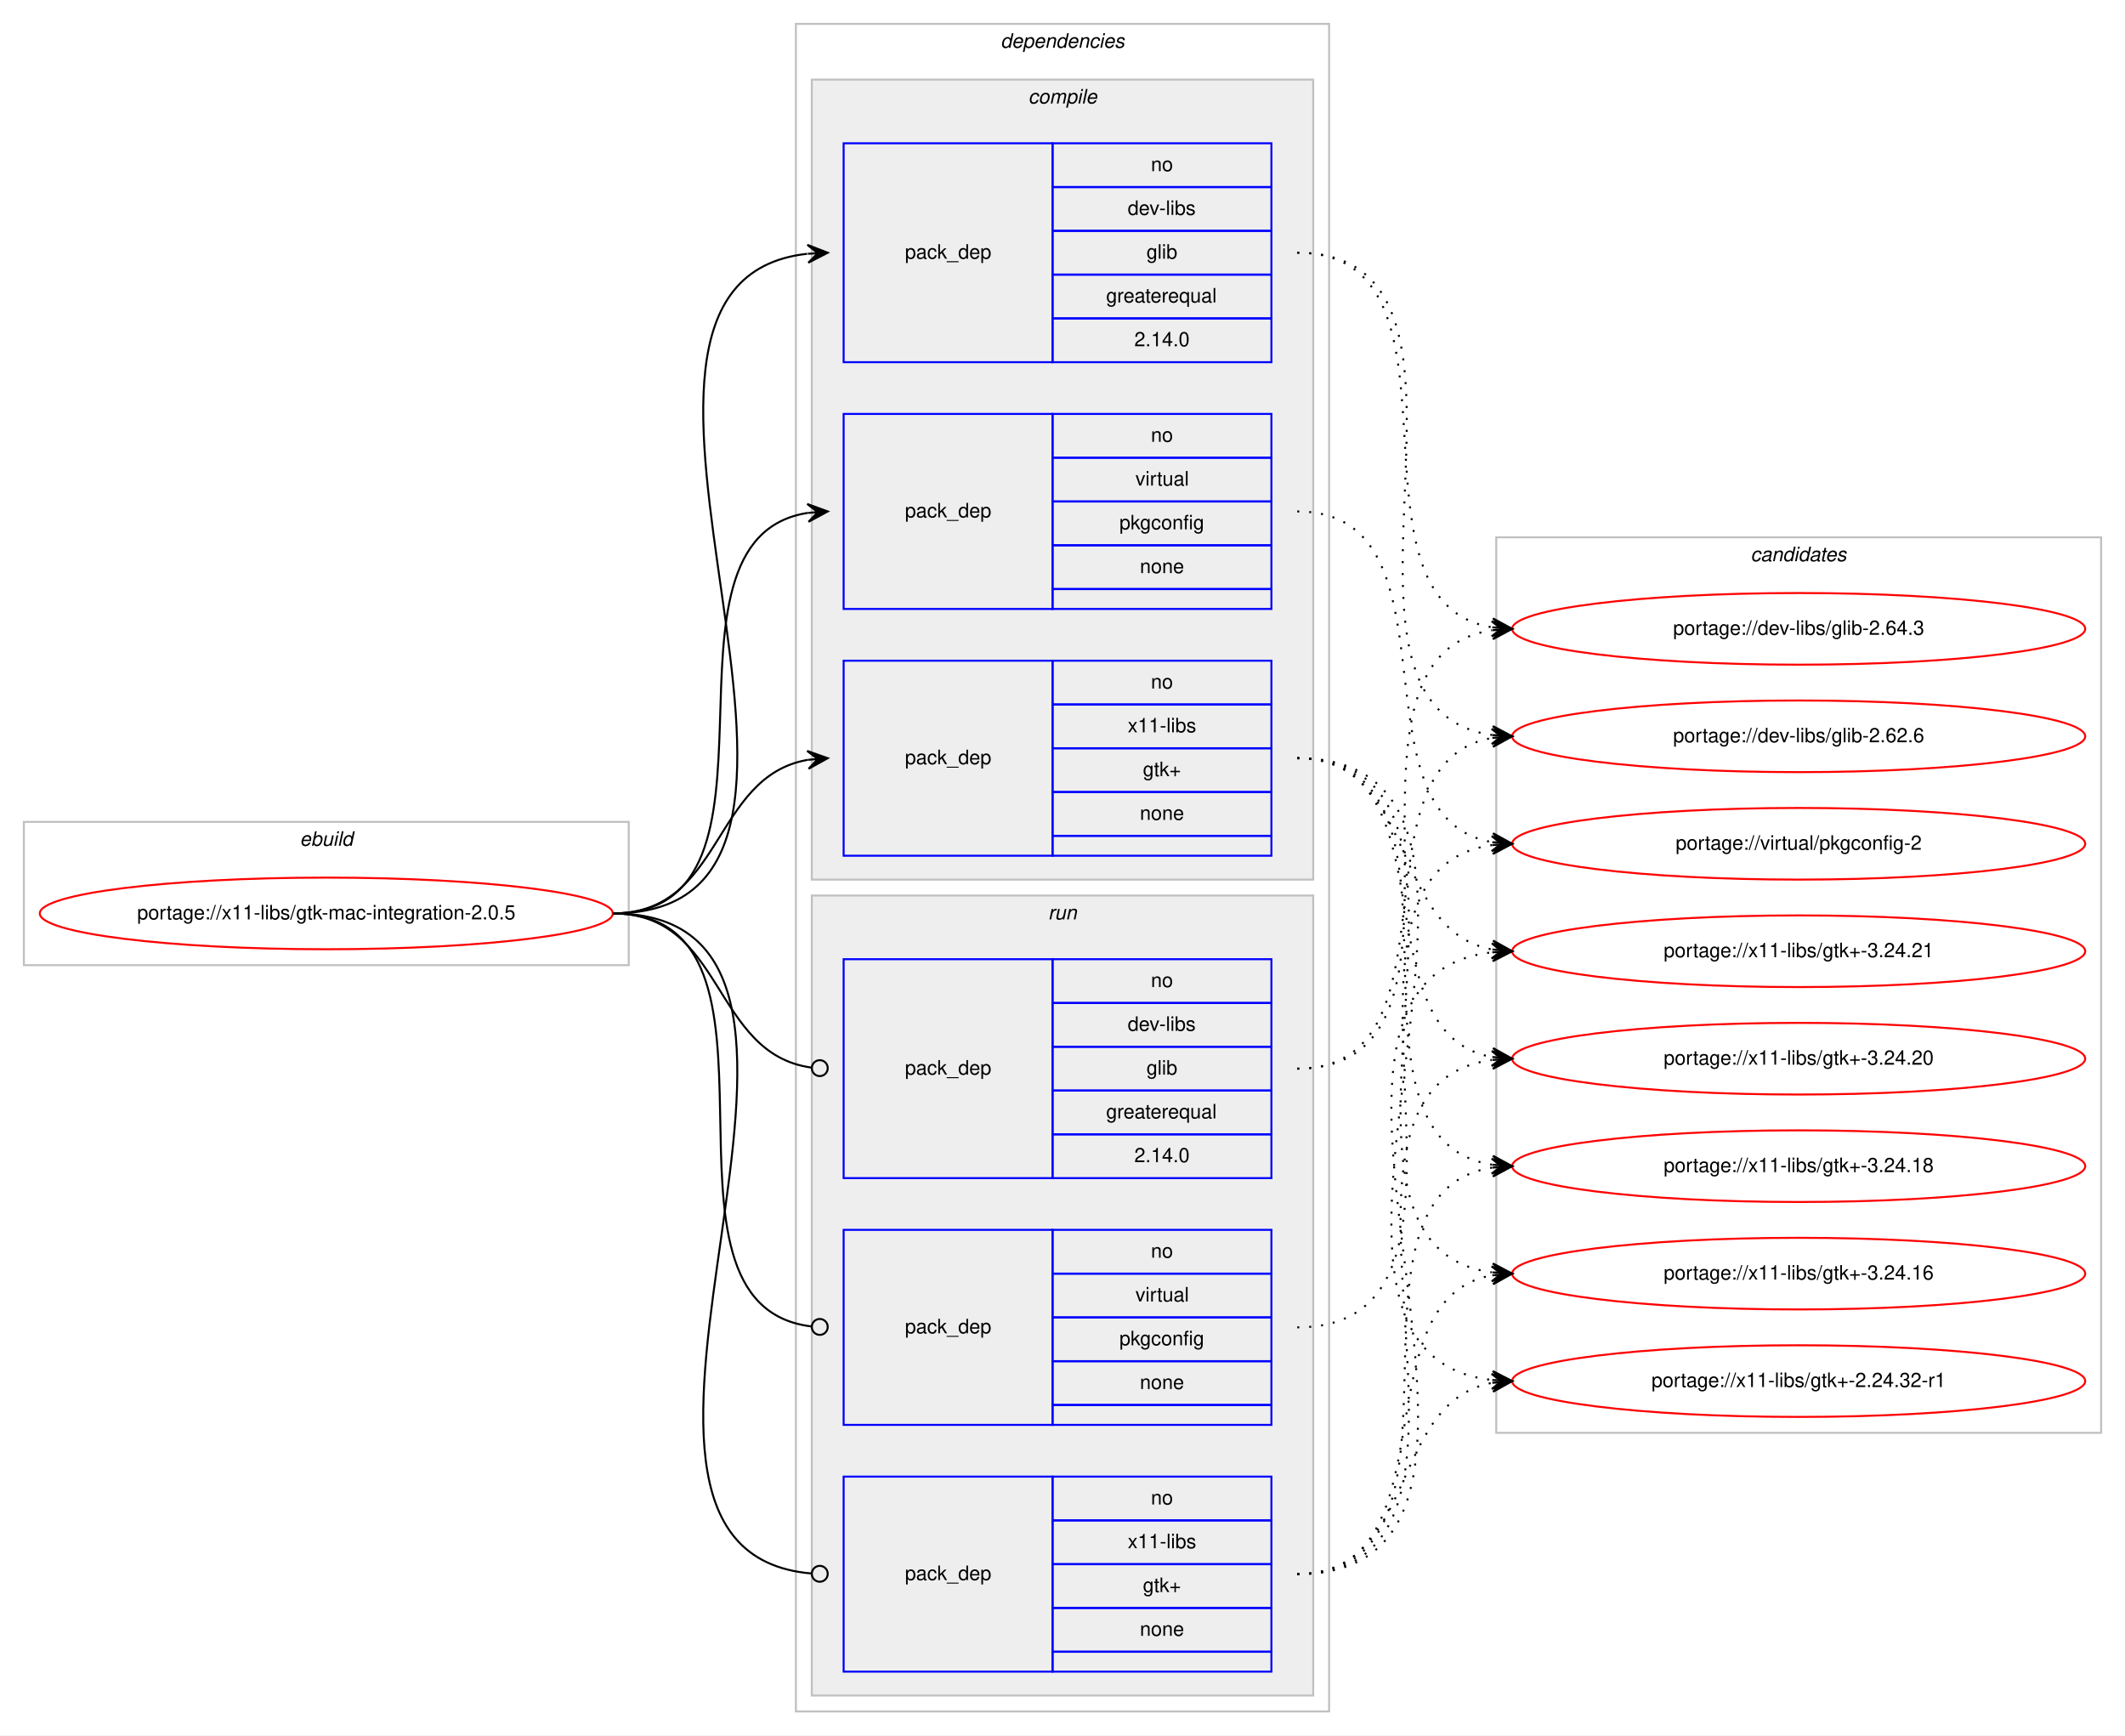
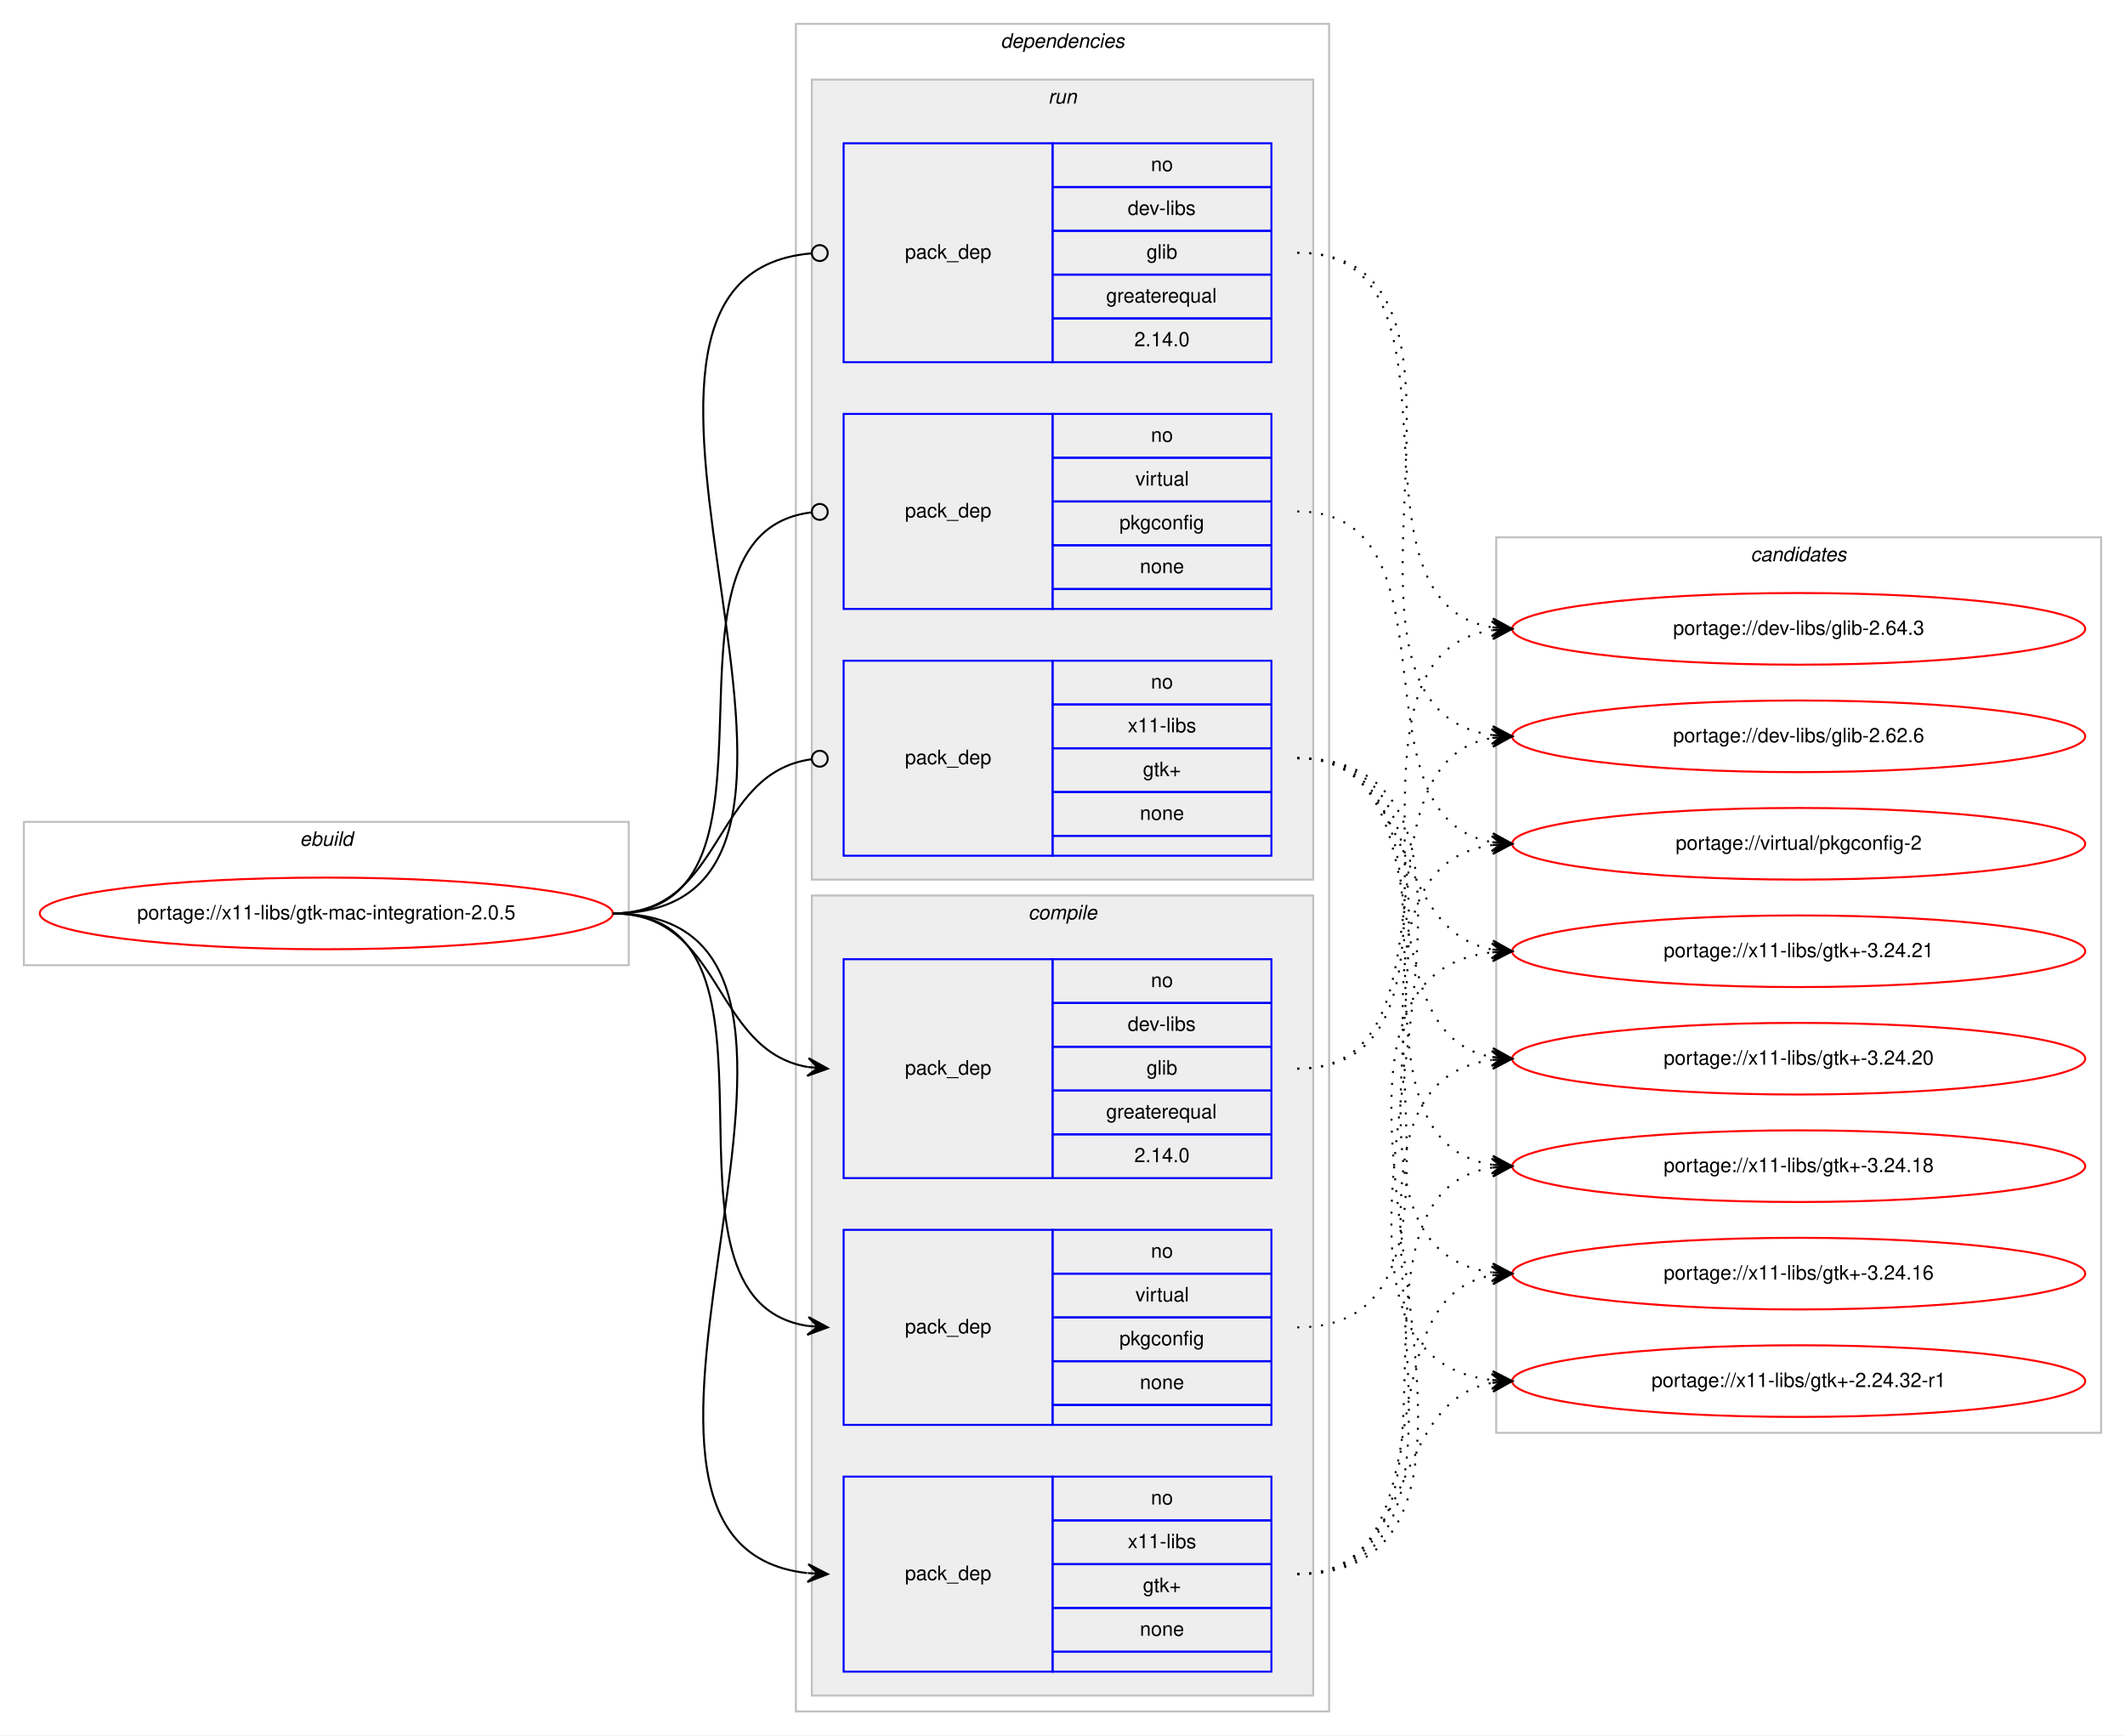
<svg xmlns="http://www.w3.org/2000/svg" xmlns:xlink="http://www.w3.org/1999/xlink" width="1068pt" height="872pt" viewBox="0.00 0.00 1068.00 872.00">
  <g id="graph0" class="graph" transform="scale(1 1) rotate(0) translate(4 868)">
    <polygon fill="#ffffff" stroke="transparent" points="-4,4 -4,-868 1064,-868 1064,4 -4,4" />
    <g id="clust1" class="cluster">
      <polygon fill="none" stroke="#c0c0c0" points="8,-383 8,-455 312,-455 312,-383 8,-383" />
      <text text-anchor="start" x="146.663" y="-443" font-family="Helvetica,sans-Serif" font-style="italic" font-size="10.00" fill="#000000">ebuild</text>
    </g>
    <g id="clust2" class="cluster">
      <polygon fill="none" stroke="#c0c0c0" points="396,-8 396,-856 664,-856 664,-8 396,-8" />
      <text text-anchor="start" x="498.875" y="-844" font-family="Helvetica,sans-Serif" font-style="italic" font-size="10.00" fill="#000000">dependencies</text>
    </g>
+     <g id="clust8" class="cluster">
+       <polygon fill="#eeeeee" stroke="#c0c0c0" points="404,-426 404,-828 656,-828 656,-426 404,-426" />
+       <text text-anchor="start" x="522.777" y="-816" font-family="Helvetica,sans-Serif" font-style="italic" font-size="10.00" fill="#000000">run</text>
+     </g>
    <g id="clust3" class="cluster">
-       <polygon fill="#eeeeee" stroke="#c0c0c0" points="404,-426 404,-828 656,-828 656,-426 404,-426" />
-       <text text-anchor="start" x="512.778" y="-816" font-family="Helvetica,sans-Serif" font-style="italic" font-size="10.00" fill="#000000">compile</text>
-     </g>
-     <g id="clust8" class="cluster">
      <polygon fill="#eeeeee" stroke="#c0c0c0" points="404,-16 404,-418 656,-418 656,-16 404,-16" />
-       <text text-anchor="start" x="522.777" y="-406" font-family="Helvetica,sans-Serif" font-style="italic" font-size="10.00" fill="#000000">run</text>
+       <text text-anchor="start" x="512.778" y="-406" font-family="Helvetica,sans-Serif" font-style="italic" font-size="10.00" fill="#000000">compile</text>
    </g>
    <g id="clust12" class="cluster">
      <polygon fill="none" stroke="#c0c0c0" points="748,-148 748,-598 1052,-598 1052,-148 748,-148" />
      <text text-anchor="start" x="875.824" y="-586" font-family="Helvetica,sans-Serif" font-style="italic" font-size="10.00" fill="#000000">candidates</text>
    </g>
    <g id="node1" class="node">
      <g id="a_node1">
        <a xlink:href="../x11-libs/gtk-mac-integration-2.0.5.svg" xlink:title="portage://x11-libs/gtk-mac-integration-2.0.5">
          <ellipse fill="none" stroke="#ff0000" cx="160" cy="-409" rx="144" ry="18" />
          <text text-anchor="middle" x="160" y="-406" font-family="Helvetica,sans-Serif" font-size="10.00" fill="#000000">portage://x11-libs/gtk-mac-integration-2.0.5</text>
        </a>
      </g>
    </g>
    <g id="node2" class="node">
+       <polygon fill="none" stroke="#0000ff" points="420,-276 420,-386 525,-386 525,-276 420,-276" />
+       <text text-anchor="start" x="450.823" y="-328" font-family="Helvetica,sans-Serif" font-size="10.00" fill="#000000">pack_dep</text>
+       <polygon fill="none" stroke="#0000ff" points="525,-364 525,-386 635,-386 635,-364 525,-364" />
+       <text text-anchor="start" x="574.441" y="-372" font-family="Helvetica,sans-Serif" font-size="10.00" fill="#000000">no</text>
+       <polygon fill="none" stroke="#0000ff" points="525,-342 525,-364 635,-364 635,-342 525,-342" />
+       <text text-anchor="start" x="562.778" y="-350" font-family="Helvetica,sans-Serif" font-size="10.00" fill="#000000">dev-libs</text>
+       <polygon fill="none" stroke="#0000ff" points="525,-320 525,-342 635,-342 635,-320 525,-320" />
+       <text text-anchor="start" x="572.222" y="-328" font-family="Helvetica,sans-Serif" font-size="10.00" fill="#000000">glib</text>
+       <polygon fill="none" stroke="#0000ff" points="525,-298 525,-320 635,-320 635,-298 525,-298" />
+       <text text-anchor="start" x="551.936" y="-306" font-family="Helvetica,sans-Serif" font-size="10.00" fill="#000000">greaterequal</text>
+       <polygon fill="none" stroke="#0000ff" points="525,-276 525,-298 635,-298 635,-276 525,-276" />
+       <text text-anchor="start" x="566.103" y="-284" font-family="Helvetica,sans-Serif" font-size="10.00" fill="#000000">2.14.0</text>
+     </g>
+     <g id="edge1" class="edge">
+       <path fill="none" stroke="#000000" d="M304,-409C359.625,-409 353.797,-340.159 401.98,-331.823" />
+       <polygon fill="#000000" stroke="#000000" points="412,-331 402.402,-336.304 407.017,-331.409 402.034,-331.819 402.034,-331.819 402.034,-331.819 407.017,-331.409 401.665,-327.334 412,-331 412,-331" />
+     </g>
+     <g id="node3" class="node">
+       <polygon fill="none" stroke="#0000ff" points="420,-152 420,-250 525,-250 525,-152 420,-152" />
+       <text text-anchor="start" x="450.823" y="-198" font-family="Helvetica,sans-Serif" font-size="10.00" fill="#000000">pack_dep</text>
+       <polygon fill="none" stroke="#0000ff" points="525,-228 525,-250 635,-250 635,-228 525,-228" />
+       <text text-anchor="start" x="574.441" y="-236" font-family="Helvetica,sans-Serif" font-size="10.00" fill="#000000">no</text>
+       <polygon fill="none" stroke="#0000ff" points="525,-206 525,-228 635,-228 635,-206 525,-206" />
+       <text text-anchor="start" x="566.668" y="-214" font-family="Helvetica,sans-Serif" font-size="10.00" fill="#000000">virtual</text>
+       <polygon fill="none" stroke="#0000ff" points="525,-184 525,-206 635,-206 635,-184 525,-184" />
+       <text text-anchor="start" x="558.604" y="-192" font-family="Helvetica,sans-Serif" font-size="10.00" fill="#000000">pkgconfig</text>
+       <polygon fill="none" stroke="#0000ff" points="525,-162 525,-184 635,-184 635,-162 525,-162" />
+       <text text-anchor="start" x="568.882" y="-170" font-family="Helvetica,sans-Serif" font-size="10.00" fill="#000000">none</text>
+       <polygon fill="none" stroke="#0000ff" points="525,-152 525,-162 635,-162 635,-152 525,-152" />
+     </g>
+     <g id="edge2" class="edge">
+       <path fill="none" stroke="#000000" d="M304,-409C404.603,-409 314.456,-214.976 402.02,-201.712" />
+       <polygon fill="#000000" stroke="#000000" points="412,-201 402.346,-206.201 407.013,-201.356 402.025,-201.712 402.025,-201.712 402.025,-201.712 407.013,-201.356 401.705,-197.224 412,-201 412,-201" />
+     </g>
+     <g id="node4" class="node">
+       <polygon fill="none" stroke="#0000ff" points="420,-28 420,-126 525,-126 525,-28 420,-28" />
+       <text text-anchor="start" x="450.823" y="-74" font-family="Helvetica,sans-Serif" font-size="10.00" fill="#000000">pack_dep</text>
+       <polygon fill="none" stroke="#0000ff" points="525,-104 525,-126 635,-126 635,-104 525,-104" />
+       <text text-anchor="start" x="574.441" y="-112" font-family="Helvetica,sans-Serif" font-size="10.00" fill="#000000">no</text>
+       <polygon fill="none" stroke="#0000ff" points="525,-82 525,-104 635,-104 635,-82 525,-82" />
+       <text text-anchor="start" x="562.778" y="-90" font-family="Helvetica,sans-Serif" font-size="10.00" fill="#000000">x11-libs</text>
+       <polygon fill="none" stroke="#0000ff" points="525,-60 525,-82 635,-82 635,-60 525,-60" />
+       <text text-anchor="start" x="570.412" y="-68" font-family="Helvetica,sans-Serif" font-size="10.00" fill="#000000">gtk+</text>
+       <polygon fill="none" stroke="#0000ff" points="525,-38 525,-60 635,-60 635,-38 525,-38" />
+       <text text-anchor="start" x="568.882" y="-46" font-family="Helvetica,sans-Serif" font-size="10.00" fill="#000000">none</text>
+       <polygon fill="none" stroke="#0000ff" points="525,-28 525,-38 635,-38 635,-28 525,-28" />
+     </g>
+     <g id="edge3" class="edge">
+       <path fill="none" stroke="#000000" d="M304,-409C455.53,-409 266.122,-92.38 401.67,-77.539" />
+       <polygon fill="#000000" stroke="#000000" points="412,-77 402.248,-82.015 407.007,-77.26 402.014,-77.521 402.014,-77.521 402.014,-77.521 407.007,-77.26 401.779,-73.027 412,-77 412,-77" />
+     </g>
+     <g id="node5" class="node">
      <polygon fill="none" stroke="#0000ff" points="420,-686 420,-796 525,-796 525,-686 420,-686" />
      <text text-anchor="start" x="450.823" y="-738" font-family="Helvetica,sans-Serif" font-size="10.00" fill="#000000">pack_dep</text>
      <polygon fill="none" stroke="#0000ff" points="525,-774 525,-796 635,-796 635,-774 525,-774" />
      <text text-anchor="start" x="574.441" y="-782" font-family="Helvetica,sans-Serif" font-size="10.00" fill="#000000">no</text>
      <polygon fill="none" stroke="#0000ff" points="525,-752 525,-774 635,-774 635,-752 525,-752" />
      <text text-anchor="start" x="562.778" y="-760" font-family="Helvetica,sans-Serif" font-size="10.00" fill="#000000">dev-libs</text>
      <polygon fill="none" stroke="#0000ff" points="525,-730 525,-752 635,-752 635,-730 525,-730" />
      <text text-anchor="start" x="572.222" y="-738" font-family="Helvetica,sans-Serif" font-size="10.00" fill="#000000">glib</text>
      <polygon fill="none" stroke="#0000ff" points="525,-708 525,-730 635,-730 635,-708 525,-708" />
      <text text-anchor="start" x="551.936" y="-716" font-family="Helvetica,sans-Serif" font-size="10.00" fill="#000000">greaterequal</text>
      <polygon fill="none" stroke="#0000ff" points="525,-686 525,-708 635,-708 635,-686 525,-686" />
      <text text-anchor="start" x="566.103" y="-694" font-family="Helvetica,sans-Serif" font-size="10.00" fill="#000000">2.14.0</text>
    </g>
-     <g id="edge1" class="edge">
-       <path fill="none" stroke="#000000" d="M304,-409C455.53,-409 266.122,-725.62 401.67,-740.461" />
-       <polygon fill="#000000" stroke="#000000" points="412,-741 401.779,-744.973 407.007,-740.74 402.014,-740.479 402.014,-740.479 402.014,-740.479 407.007,-740.74 402.248,-735.985 412,-741 412,-741" />
-     </g>
-     <g id="node3" class="node">
+     <g id="edge4" class="edge">
+       <path fill="none" stroke="#000000" d="M304,-409C456.287,-409 264.219,-728.794 403.728,-740.661" />
+       <ellipse fill="none" stroke="#000000" cx="408.003" cy="-740.836" rx="4" ry="4" />
+     </g>
+     <g id="node6" class="node">
      <polygon fill="none" stroke="#0000ff" points="420,-562 420,-660 525,-660 525,-562 420,-562" />
      <text text-anchor="start" x="450.823" y="-608" font-family="Helvetica,sans-Serif" font-size="10.00" fill="#000000">pack_dep</text>
      <polygon fill="none" stroke="#0000ff" points="525,-638 525,-660 635,-660 635,-638 525,-638" />
      <text text-anchor="start" x="574.441" y="-646" font-family="Helvetica,sans-Serif" font-size="10.00" fill="#000000">no</text>
      <polygon fill="none" stroke="#0000ff" points="525,-616 525,-638 635,-638 635,-616 525,-616" />
      <text text-anchor="start" x="566.668" y="-624" font-family="Helvetica,sans-Serif" font-size="10.00" fill="#000000">virtual</text>
      <polygon fill="none" stroke="#0000ff" points="525,-594 525,-616 635,-616 635,-594 525,-594" />
      <text text-anchor="start" x="558.604" y="-602" font-family="Helvetica,sans-Serif" font-size="10.00" fill="#000000">pkgconfig</text>
      <polygon fill="none" stroke="#0000ff" points="525,-572 525,-594 635,-594 635,-572 525,-572" />
      <text text-anchor="start" x="568.882" y="-580" font-family="Helvetica,sans-Serif" font-size="10.00" fill="#000000">none</text>
      <polygon fill="none" stroke="#0000ff" points="525,-562 525,-572 635,-572 635,-562 525,-562" />
    </g>
-     <g id="edge2" class="edge">
-       <path fill="none" stroke="#000000" d="M304,-409C402.225,-409 316.675,-597.047 401.978,-610.269" />
-       <polygon fill="#000000" stroke="#000000" points="412,-611 401.699,-614.76 407.013,-610.636 402.026,-610.272 402.026,-610.272 402.026,-610.272 407.013,-610.636 402.354,-605.784 412,-611 412,-611" />
-     </g>
-     <g id="node4" class="node">
+     <g id="edge5" class="edge">
+       <path fill="none" stroke="#000000" d="M304,-409C402.921,-409 315.453,-599.721 403.817,-610.523" />
+       <ellipse fill="none" stroke="#000000" cx="408.007" cy="-610.767" rx="4" ry="4" />
+     </g>
+     <g id="node7" class="node">
      <polygon fill="none" stroke="#0000ff" points="420,-438 420,-536 525,-536 525,-438 420,-438" />
      <text text-anchor="start" x="450.823" y="-484" font-family="Helvetica,sans-Serif" font-size="10.00" fill="#000000">pack_dep</text>
      <polygon fill="none" stroke="#0000ff" points="525,-514 525,-536 635,-536 635,-514 525,-514" />
      <text text-anchor="start" x="574.441" y="-522" font-family="Helvetica,sans-Serif" font-size="10.00" fill="#000000">no</text>
      <polygon fill="none" stroke="#0000ff" points="525,-492 525,-514 635,-514 635,-492 525,-492" />
      <text text-anchor="start" x="562.778" y="-500" font-family="Helvetica,sans-Serif" font-size="10.00" fill="#000000">x11-libs</text>
      <polygon fill="none" stroke="#0000ff" points="525,-470 525,-492 635,-492 635,-470 525,-470" />
      <text text-anchor="start" x="570.412" y="-478" font-family="Helvetica,sans-Serif" font-size="10.00" fill="#000000">gtk+</text>
      <polygon fill="none" stroke="#0000ff" points="525,-448 525,-470 635,-470 635,-448 525,-448" />
      <text text-anchor="start" x="568.882" y="-456" font-family="Helvetica,sans-Serif" font-size="10.00" fill="#000000">none</text>
      <polygon fill="none" stroke="#0000ff" points="525,-438 525,-448 635,-448 635,-438 525,-438" />
    </g>
-     <g id="edge3" class="edge">
-       <path fill="none" stroke="#000000" d="M304,-409C359.625,-409 353.797,-477.841 401.98,-486.177" />
-       <polygon fill="#000000" stroke="#000000" points="412,-487 401.665,-490.666 407.017,-486.591 402.034,-486.181 402.034,-486.181 402.034,-486.181 407.017,-486.591 402.402,-481.696 412,-487 412,-487" />
-     </g>
-     <g id="node5" class="node">
-       <polygon fill="none" stroke="#0000ff" points="420,-276 420,-386 525,-386 525,-276 420,-276" />
-       <text text-anchor="start" x="450.823" y="-328" font-family="Helvetica,sans-Serif" font-size="10.00" fill="#000000">pack_dep</text>
-       <polygon fill="none" stroke="#0000ff" points="525,-364 525,-386 635,-386 635,-364 525,-364" />
-       <text text-anchor="start" x="574.441" y="-372" font-family="Helvetica,sans-Serif" font-size="10.00" fill="#000000">no</text>
-       <polygon fill="none" stroke="#0000ff" points="525,-342 525,-364 635,-364 635,-342 525,-342" />
-       <text text-anchor="start" x="562.778" y="-350" font-family="Helvetica,sans-Serif" font-size="10.00" fill="#000000">dev-libs</text>
-       <polygon fill="none" stroke="#0000ff" points="525,-320 525,-342 635,-342 635,-320 525,-320" />
-       <text text-anchor="start" x="572.222" y="-328" font-family="Helvetica,sans-Serif" font-size="10.00" fill="#000000">glib</text>
-       <polygon fill="none" stroke="#0000ff" points="525,-298 525,-320 635,-320 635,-298 525,-298" />
-       <text text-anchor="start" x="551.936" y="-306" font-family="Helvetica,sans-Serif" font-size="10.00" fill="#000000">greaterequal</text>
-       <polygon fill="none" stroke="#0000ff" points="525,-276 525,-298 635,-298 635,-276 525,-276" />
-       <text text-anchor="start" x="566.103" y="-284" font-family="Helvetica,sans-Serif" font-size="10.00" fill="#000000">2.14.0</text>
-     </g>
-     <g id="edge4" class="edge">
-       <path fill="none" stroke="#000000" d="M304,-409C360.318,-409 353.642,-338.431 403.808,-331.54" />
-       <ellipse fill="none" stroke="#000000" cx="408.009" cy="-331.263" rx="4" ry="4" />
-     </g>
-     <g id="node6" class="node">
-       <polygon fill="none" stroke="#0000ff" points="420,-152 420,-250 525,-250 525,-152 420,-152" />
-       <text text-anchor="start" x="450.823" y="-198" font-family="Helvetica,sans-Serif" font-size="10.00" fill="#000000">pack_dep</text>
-       <polygon fill="none" stroke="#0000ff" points="525,-228 525,-250 635,-250 635,-228 525,-228" />
-       <text text-anchor="start" x="574.441" y="-236" font-family="Helvetica,sans-Serif" font-size="10.00" fill="#000000">no</text>
-       <polygon fill="none" stroke="#0000ff" points="525,-206 525,-228 635,-228 635,-206 525,-206" />
-       <text text-anchor="start" x="566.668" y="-214" font-family="Helvetica,sans-Serif" font-size="10.00" fill="#000000">virtual</text>
-       <polygon fill="none" stroke="#0000ff" points="525,-184 525,-206 635,-206 635,-184 525,-184" />
-       <text text-anchor="start" x="558.604" y="-192" font-family="Helvetica,sans-Serif" font-size="10.00" fill="#000000">pkgconfig</text>
-       <polygon fill="none" stroke="#0000ff" points="525,-162 525,-184 635,-184 635,-162 525,-162" />
-       <text text-anchor="start" x="568.882" y="-170" font-family="Helvetica,sans-Serif" font-size="10.00" fill="#000000">none</text>
-       <polygon fill="none" stroke="#0000ff" points="525,-152 525,-162 635,-162 635,-152 525,-152" />
-     </g>
-     <g id="edge5" class="edge">
-       <path fill="none" stroke="#000000" d="M304,-409C405.315,-409 313.171,-212.22 403.906,-201.458" />
-       <ellipse fill="none" stroke="#000000" cx="408.006" cy="-201.226" rx="4" ry="4" />
-     </g>
-     <g id="node7" class="node">
-       <polygon fill="none" stroke="#0000ff" points="420,-28 420,-126 525,-126 525,-28 420,-28" />
-       <text text-anchor="start" x="450.823" y="-74" font-family="Helvetica,sans-Serif" font-size="10.00" fill="#000000">pack_dep</text>
-       <polygon fill="none" stroke="#0000ff" points="525,-104 525,-126 635,-126 635,-104 525,-104" />
-       <text text-anchor="start" x="574.441" y="-112" font-family="Helvetica,sans-Serif" font-size="10.00" fill="#000000">no</text>
-       <polygon fill="none" stroke="#0000ff" points="525,-82 525,-104 635,-104 635,-82 525,-82" />
-       <text text-anchor="start" x="562.778" y="-90" font-family="Helvetica,sans-Serif" font-size="10.00" fill="#000000">x11-libs</text>
-       <polygon fill="none" stroke="#0000ff" points="525,-60 525,-82 635,-82 635,-60 525,-60" />
-       <text text-anchor="start" x="570.412" y="-68" font-family="Helvetica,sans-Serif" font-size="10.00" fill="#000000">gtk+</text>
-       <polygon fill="none" stroke="#0000ff" points="525,-38 525,-60 635,-60 635,-38 525,-38" />
-       <text text-anchor="start" x="568.882" y="-46" font-family="Helvetica,sans-Serif" font-size="10.00" fill="#000000">none</text>
-       <polygon fill="none" stroke="#0000ff" points="525,-28 525,-38 635,-38 635,-28 525,-28" />
-     </g>
    <g id="edge6" class="edge">
-       <path fill="none" stroke="#000000" d="M304,-409C456.287,-409 264.219,-89.206 403.728,-77.339" />
-       <ellipse fill="none" stroke="#000000" cx="408.003" cy="-77.164" rx="4" ry="4" />
+       <path fill="none" stroke="#000000" d="M304,-409C360.318,-409 353.642,-479.569 403.808,-486.46" />
+       <ellipse fill="none" stroke="#000000" cx="408.009" cy="-486.737" rx="4" ry="4" />
    </g>
    <g id="node8" class="node">
      <g id="a_node8">
        <a xlink:href="../dev-libs/glib-2.64.3.svg" xlink:title="portage://dev-libs/glib-2.64.3">
          <ellipse fill="none" stroke="#ff0000" cx="900" cy="-552" rx="144" ry="18" />
          <text text-anchor="middle" x="900" y="-549" font-family="Helvetica,sans-Serif" font-size="10.00" fill="#000000">portage://dev-libs/glib-2.64.3</text>
        </a>
      </g>
    </g>
    <g id="edge7" class="edge">
-       <path fill="none" stroke="#000000" stroke-dasharray="1,5" d="M648,-741C741.157,-741 665.347,-565.767 745.964,-552.761" />
-       <polygon fill="#000000" stroke="#000000" points="756,-552 746.369,-557.244 751.014,-552.378 746.029,-552.757 746.029,-552.757 746.029,-552.757 751.014,-552.378 745.688,-548.27 756,-552 756,-552" />
+       <path fill="none" stroke="#000000" stroke-dasharray="1,5" d="M648,-331C753.693,-331 653.782,-537.568 745.822,-551.285" />
+       <polygon fill="#000000" stroke="#000000" points="756,-552 745.709,-555.788 751.012,-551.65 746.025,-551.299 746.025,-551.299 746.025,-551.299 751.012,-551.65 746.34,-546.811 756,-552 756,-552" />
    </g>
    <g id="node9" class="node">
      <g id="a_node9">
        <a xlink:href="../dev-libs/glib-2.62.6.svg" xlink:title="portage://dev-libs/glib-2.62.6">
          <ellipse fill="none" stroke="#ff0000" cx="900" cy="-498" rx="144" ry="18" />
          <text text-anchor="middle" x="900" y="-495" font-family="Helvetica,sans-Serif" font-size="10.00" fill="#000000">portage://dev-libs/glib-2.62.6</text>
        </a>
      </g>
    </g>
    <g id="edge8" class="edge">
-       <path fill="none" stroke="#000000" stroke-dasharray="1,5" d="M648,-741C762.608,-741 645.36,-512.49 745.931,-498.655" />
-       <polygon fill="#000000" stroke="#000000" points="756,-498 746.313,-503.139 751.01,-498.324 746.021,-498.649 746.021,-498.649 746.021,-498.649 751.01,-498.324 745.729,-494.158 756,-498 756,-498" />
+       <path fill="none" stroke="#000000" stroke-dasharray="1,5" d="M648,-331C732.765,-331 672.987,-484.582 745.895,-497.18" />
+       <polygon fill="#000000" stroke="#000000" points="756,-498 745.669,-501.676 751.016,-497.596 746.033,-497.191 746.033,-497.191 746.033,-497.191 751.016,-497.596 746.397,-492.706 756,-498 756,-498" />
    </g>
    <g id="node10" class="node">
      <g id="a_node10">
        <a xlink:href="../virtual/pkgconfig-2.svg" xlink:title="portage://virtual/pkgconfig-2">
          <ellipse fill="none" stroke="#ff0000" cx="900" cy="-444" rx="144" ry="18" />
          <text text-anchor="middle" x="900" y="-441" font-family="Helvetica,sans-Serif" font-size="10.00" fill="#000000">portage://virtual/pkgconfig-2</text>
        </a>
      </g>
    </g>
    <g id="edge9" class="edge">
-       <path fill="none" stroke="#000000" stroke-dasharray="1,5" d="M648,-611C732.765,-611 672.987,-457.418 745.895,-444.82" />
-       <polygon fill="#000000" stroke="#000000" points="756,-444 746.397,-449.294 751.016,-444.404 746.033,-444.809 746.033,-444.809 746.033,-444.809 751.016,-444.404 745.669,-440.324 756,-444 756,-444" />
+       <path fill="none" stroke="#000000" stroke-dasharray="1,5" d="M648,-201C762.608,-201 645.36,-429.51 745.931,-443.345" />
+       <polygon fill="#000000" stroke="#000000" points="756,-444 745.729,-447.842 751.01,-443.676 746.021,-443.351 746.021,-443.351 746.021,-443.351 751.01,-443.676 746.313,-438.861 756,-444 756,-444" />
    </g>
    <g id="node11" class="node">
      <g id="a_node11">
        <a xlink:href="../x11-libs/gtk+-3.24.21.svg" xlink:title="portage://x11-libs/gtk+-3.24.21">
          <ellipse fill="none" stroke="#ff0000" cx="900" cy="-390" rx="144" ry="18" />
          <text text-anchor="middle" x="900" y="-387" font-family="Helvetica,sans-Serif" font-size="10.00" fill="#000000">portage://x11-libs/gtk+-3.24.21</text>
        </a>
      </g>
    </g>
    <g id="edge10" class="edge">
-       <path fill="none" stroke="#000000" stroke-dasharray="1,5" d="M648,-487C708.864,-487 693.591,-400.677 745.829,-390.898" />
-       <polygon fill="#000000" stroke="#000000" points="756,-390 746.435,-395.363 751.019,-390.44 746.039,-390.88 746.039,-390.88 746.039,-390.88 751.019,-390.44 745.643,-386.397 756,-390 756,-390" />
+       <path fill="none" stroke="#000000" stroke-dasharray="1,5" d="M648,-77C791.567,-77 617.739,-374.903 745.808,-389.449" />
+       <polygon fill="#000000" stroke="#000000" points="756,-390 745.772,-393.954 751.007,-389.73 746.015,-389.461 746.015,-389.461 746.015,-389.461 751.007,-389.73 746.257,-384.967 756,-390 756,-390" />
    </g>
    <g id="node12" class="node">
      <g id="a_node12">
        <a xlink:href="../x11-libs/gtk+-3.24.20.svg" xlink:title="portage://x11-libs/gtk+-3.24.20">
          <ellipse fill="none" stroke="#ff0000" cx="900" cy="-336" rx="144" ry="18" />
          <text text-anchor="middle" x="900" y="-333" font-family="Helvetica,sans-Serif" font-size="10.00" fill="#000000">portage://x11-libs/gtk+-3.24.20</text>
        </a>
      </g>
    </g>
    <g id="edge11" class="edge">
-       <path fill="none" stroke="#000000" stroke-dasharray="1,5" d="M648,-487C726.803,-487 678.331,-349.262 745.7,-336.887" />
-       <polygon fill="#000000" stroke="#000000" points="756,-336 746.423,-341.341 751.018,-336.429 746.037,-336.858 746.037,-336.858 746.037,-336.858 751.018,-336.429 745.651,-332.374 756,-336 756,-336" />
+       <path fill="none" stroke="#000000" stroke-dasharray="1,5" d="M648,-77C769.064,-77 639.341,-321.046 745.71,-335.346" />
+       <polygon fill="#000000" stroke="#000000" points="756,-336 745.735,-339.857 751.01,-335.683 746.02,-335.366 746.02,-335.366 746.02,-335.366 751.01,-335.683 746.306,-330.875 756,-336 756,-336" />
    </g>
    <g id="node13" class="node">
      <g id="a_node13">
        <a xlink:href="../x11-libs/gtk+-3.24.18.svg" xlink:title="portage://x11-libs/gtk+-3.24.18">
          <ellipse fill="none" stroke="#ff0000" cx="900" cy="-282" rx="144" ry="18" />
          <text text-anchor="middle" x="900" y="-279" font-family="Helvetica,sans-Serif" font-size="10.00" fill="#000000">portage://x11-libs/gtk+-3.24.18</text>
        </a>
      </g>
    </g>
    <g id="edge12" class="edge">
-       <path fill="none" stroke="#000000" stroke-dasharray="1,5" d="M648,-487C747.361,-487 659.658,-296.161 745.866,-282.742" />
-       <polygon fill="#000000" stroke="#000000" points="756,-282 746.356,-287.219 751.013,-282.365 746.027,-282.731 746.027,-282.731 746.027,-282.731 751.013,-282.365 745.698,-278.243 756,-282 756,-282" />
+       <path fill="none" stroke="#000000" stroke-dasharray="1,5" d="M648,-77C747.361,-77 659.658,-267.839 745.866,-281.258" />
+       <polygon fill="#000000" stroke="#000000" points="756,-282 745.698,-285.757 751.013,-281.635 746.027,-281.269 746.027,-281.269 746.027,-281.269 751.013,-281.635 746.356,-276.781 756,-282 756,-282" />
    </g>
    <g id="node14" class="node">
      <g id="a_node14">
        <a xlink:href="../x11-libs/gtk+-3.24.16.svg" xlink:title="portage://x11-libs/gtk+-3.24.16">
          <ellipse fill="none" stroke="#ff0000" cx="900" cy="-228" rx="144" ry="18" />
          <text text-anchor="middle" x="900" y="-225" font-family="Helvetica,sans-Serif" font-size="10.00" fill="#000000">portage://x11-libs/gtk+-3.24.16</text>
        </a>
      </g>
    </g>
    <g id="edge13" class="edge">
-       <path fill="none" stroke="#000000" stroke-dasharray="1,5" d="M648,-487C769.064,-487 639.341,-242.953 745.71,-228.654" />
-       <polygon fill="#000000" stroke="#000000" points="756,-228 746.306,-233.125 751.01,-228.317 746.02,-228.634 746.02,-228.634 746.02,-228.634 751.01,-228.317 745.735,-224.143 756,-228 756,-228" />
+       <path fill="none" stroke="#000000" stroke-dasharray="1,5" d="M648,-77C726.803,-77 678.331,-214.738 745.7,-227.113" />
+       <polygon fill="#000000" stroke="#000000" points="756,-228 745.651,-231.626 751.018,-227.571 746.037,-227.142 746.037,-227.142 746.037,-227.142 751.018,-227.571 746.423,-222.659 756,-228 756,-228" />
    </g>
    <g id="node15" class="node">
      <g id="a_node15">
        <a xlink:href="../x11-libs/gtk+-2.24.32-r1.svg" xlink:title="portage://x11-libs/gtk+-2.24.32-r1">
          <ellipse fill="none" stroke="#ff0000" cx="900" cy="-174" rx="144" ry="18" />
          <text text-anchor="middle" x="900" y="-171" font-family="Helvetica,sans-Serif" font-size="10.00" fill="#000000">portage://x11-libs/gtk+-2.24.32-r1</text>
        </a>
      </g>
    </g>
    <g id="edge14" class="edge">
+       <path fill="none" stroke="#000000" stroke-dasharray="1,5" d="M648,-77C708.864,-77 693.591,-163.323 745.829,-173.102" />
+       <polygon fill="#000000" stroke="#000000" points="756,-174 745.643,-177.603 751.019,-173.56 746.039,-173.12 746.039,-173.12 746.039,-173.12 751.019,-173.56 746.435,-168.637 756,-174 756,-174" />
+     </g>
+     <g id="edge15" class="edge">
+       <path fill="none" stroke="#000000" stroke-dasharray="1,5" d="M648,-741C741.157,-741 665.347,-565.767 745.964,-552.761" />
+       <polygon fill="#000000" stroke="#000000" points="756,-552 746.369,-557.244 751.014,-552.378 746.029,-552.757 746.029,-552.757 746.029,-552.757 751.014,-552.378 745.688,-548.27 756,-552 756,-552" />
+     </g>
+     <g id="edge16" class="edge">
+       <path fill="none" stroke="#000000" stroke-dasharray="1,5" d="M648,-741C762.608,-741 645.36,-512.49 745.931,-498.655" />
+       <polygon fill="#000000" stroke="#000000" points="756,-498 746.313,-503.139 751.01,-498.324 746.021,-498.649 746.021,-498.649 746.021,-498.649 751.01,-498.324 745.729,-494.158 756,-498 756,-498" />
+     </g>
+     <g id="edge17" class="edge">
+       <path fill="none" stroke="#000000" stroke-dasharray="1,5" d="M648,-611C732.765,-611 672.987,-457.418 745.895,-444.82" />
+       <polygon fill="#000000" stroke="#000000" points="756,-444 746.397,-449.294 751.016,-444.404 746.033,-444.809 746.033,-444.809 746.033,-444.809 751.016,-444.404 745.669,-440.324 756,-444 756,-444" />
+     </g>
+     <g id="edge18" class="edge">
+       <path fill="none" stroke="#000000" stroke-dasharray="1,5" d="M648,-487C708.864,-487 693.591,-400.677 745.829,-390.898" />
+       <polygon fill="#000000" stroke="#000000" points="756,-390 746.435,-395.363 751.019,-390.44 746.039,-390.88 746.039,-390.88 746.039,-390.88 751.019,-390.44 745.643,-386.397 756,-390 756,-390" />
+     </g>
+     <g id="edge19" class="edge">
+       <path fill="none" stroke="#000000" stroke-dasharray="1,5" d="M648,-487C726.803,-487 678.331,-349.262 745.7,-336.887" />
+       <polygon fill="#000000" stroke="#000000" points="756,-336 746.423,-341.341 751.018,-336.429 746.037,-336.858 746.037,-336.858 746.037,-336.858 751.018,-336.429 745.651,-332.374 756,-336 756,-336" />
+     </g>
+     <g id="edge20" class="edge">
+       <path fill="none" stroke="#000000" stroke-dasharray="1,5" d="M648,-487C747.361,-487 659.658,-296.161 745.866,-282.742" />
+       <polygon fill="#000000" stroke="#000000" points="756,-282 746.356,-287.219 751.013,-282.365 746.027,-282.731 746.027,-282.731 746.027,-282.731 751.013,-282.365 745.698,-278.243 756,-282 756,-282" />
+     </g>
+     <g id="edge21" class="edge">
+       <path fill="none" stroke="#000000" stroke-dasharray="1,5" d="M648,-487C769.064,-487 639.341,-242.953 745.71,-228.654" />
+       <polygon fill="#000000" stroke="#000000" points="756,-228 746.306,-233.125 751.01,-228.317 746.02,-228.634 746.02,-228.634 746.02,-228.634 751.01,-228.317 745.735,-224.143 756,-228 756,-228" />
+     </g>
+     <g id="edge22" class="edge">
      <path fill="none" stroke="#000000" stroke-dasharray="1,5" d="M648,-487C791.567,-487 617.739,-189.097 745.808,-174.551" />
      <polygon fill="#000000" stroke="#000000" points="756,-174 746.257,-179.033 751.007,-174.27 746.015,-174.54 746.015,-174.54 746.015,-174.54 751.007,-174.27 745.772,-170.046 756,-174 756,-174" />
    </g>
-     <g id="edge15" class="edge">
-       <path fill="none" stroke="#000000" stroke-dasharray="1,5" d="M648,-331C753.693,-331 653.782,-537.568 745.822,-551.285" />
-       <polygon fill="#000000" stroke="#000000" points="756,-552 745.709,-555.788 751.012,-551.65 746.025,-551.299 746.025,-551.299 746.025,-551.299 751.012,-551.65 746.34,-546.811 756,-552 756,-552" />
-     </g>
-     <g id="edge16" class="edge">
-       <path fill="none" stroke="#000000" stroke-dasharray="1,5" d="M648,-331C732.765,-331 672.987,-484.582 745.895,-497.18" />
-       <polygon fill="#000000" stroke="#000000" points="756,-498 745.669,-501.676 751.016,-497.596 746.033,-497.191 746.033,-497.191 746.033,-497.191 751.016,-497.596 746.397,-492.706 756,-498 756,-498" />
-     </g>
-     <g id="edge17" class="edge">
-       <path fill="none" stroke="#000000" stroke-dasharray="1,5" d="M648,-201C762.608,-201 645.36,-429.51 745.931,-443.345" />
-       <polygon fill="#000000" stroke="#000000" points="756,-444 745.729,-447.842 751.01,-443.676 746.021,-443.351 746.021,-443.351 746.021,-443.351 751.01,-443.676 746.313,-438.861 756,-444 756,-444" />
-     </g>
-     <g id="edge18" class="edge">
-       <path fill="none" stroke="#000000" stroke-dasharray="1,5" d="M648,-77C791.567,-77 617.739,-374.903 745.808,-389.449" />
-       <polygon fill="#000000" stroke="#000000" points="756,-390 745.772,-393.954 751.007,-389.73 746.015,-389.461 746.015,-389.461 746.015,-389.461 751.007,-389.73 746.257,-384.967 756,-390 756,-390" />
-     </g>
-     <g id="edge19" class="edge">
-       <path fill="none" stroke="#000000" stroke-dasharray="1,5" d="M648,-77C769.064,-77 639.341,-321.046 745.71,-335.346" />
-       <polygon fill="#000000" stroke="#000000" points="756,-336 745.735,-339.857 751.01,-335.683 746.02,-335.366 746.02,-335.366 746.02,-335.366 751.01,-335.683 746.306,-330.875 756,-336 756,-336" />
-     </g>
-     <g id="edge20" class="edge">
-       <path fill="none" stroke="#000000" stroke-dasharray="1,5" d="M648,-77C747.361,-77 659.658,-267.839 745.866,-281.258" />
-       <polygon fill="#000000" stroke="#000000" points="756,-282 745.698,-285.757 751.013,-281.635 746.027,-281.269 746.027,-281.269 746.027,-281.269 751.013,-281.635 746.356,-276.781 756,-282 756,-282" />
-     </g>
-     <g id="edge21" class="edge">
-       <path fill="none" stroke="#000000" stroke-dasharray="1,5" d="M648,-77C726.803,-77 678.331,-214.738 745.7,-227.113" />
-       <polygon fill="#000000" stroke="#000000" points="756,-228 745.651,-231.626 751.018,-227.571 746.037,-227.142 746.037,-227.142 746.037,-227.142 751.018,-227.571 746.423,-222.659 756,-228 756,-228" />
-     </g>
-     <g id="edge22" class="edge">
-       <path fill="none" stroke="#000000" stroke-dasharray="1,5" d="M648,-77C708.864,-77 693.591,-163.323 745.829,-173.102" />
-       <polygon fill="#000000" stroke="#000000" points="756,-174 745.643,-177.603 751.019,-173.56 746.039,-173.12 746.039,-173.12 746.039,-173.12 751.019,-173.56 746.435,-168.637 756,-174 756,-174" />
-     </g>
  </g>
</svg>
